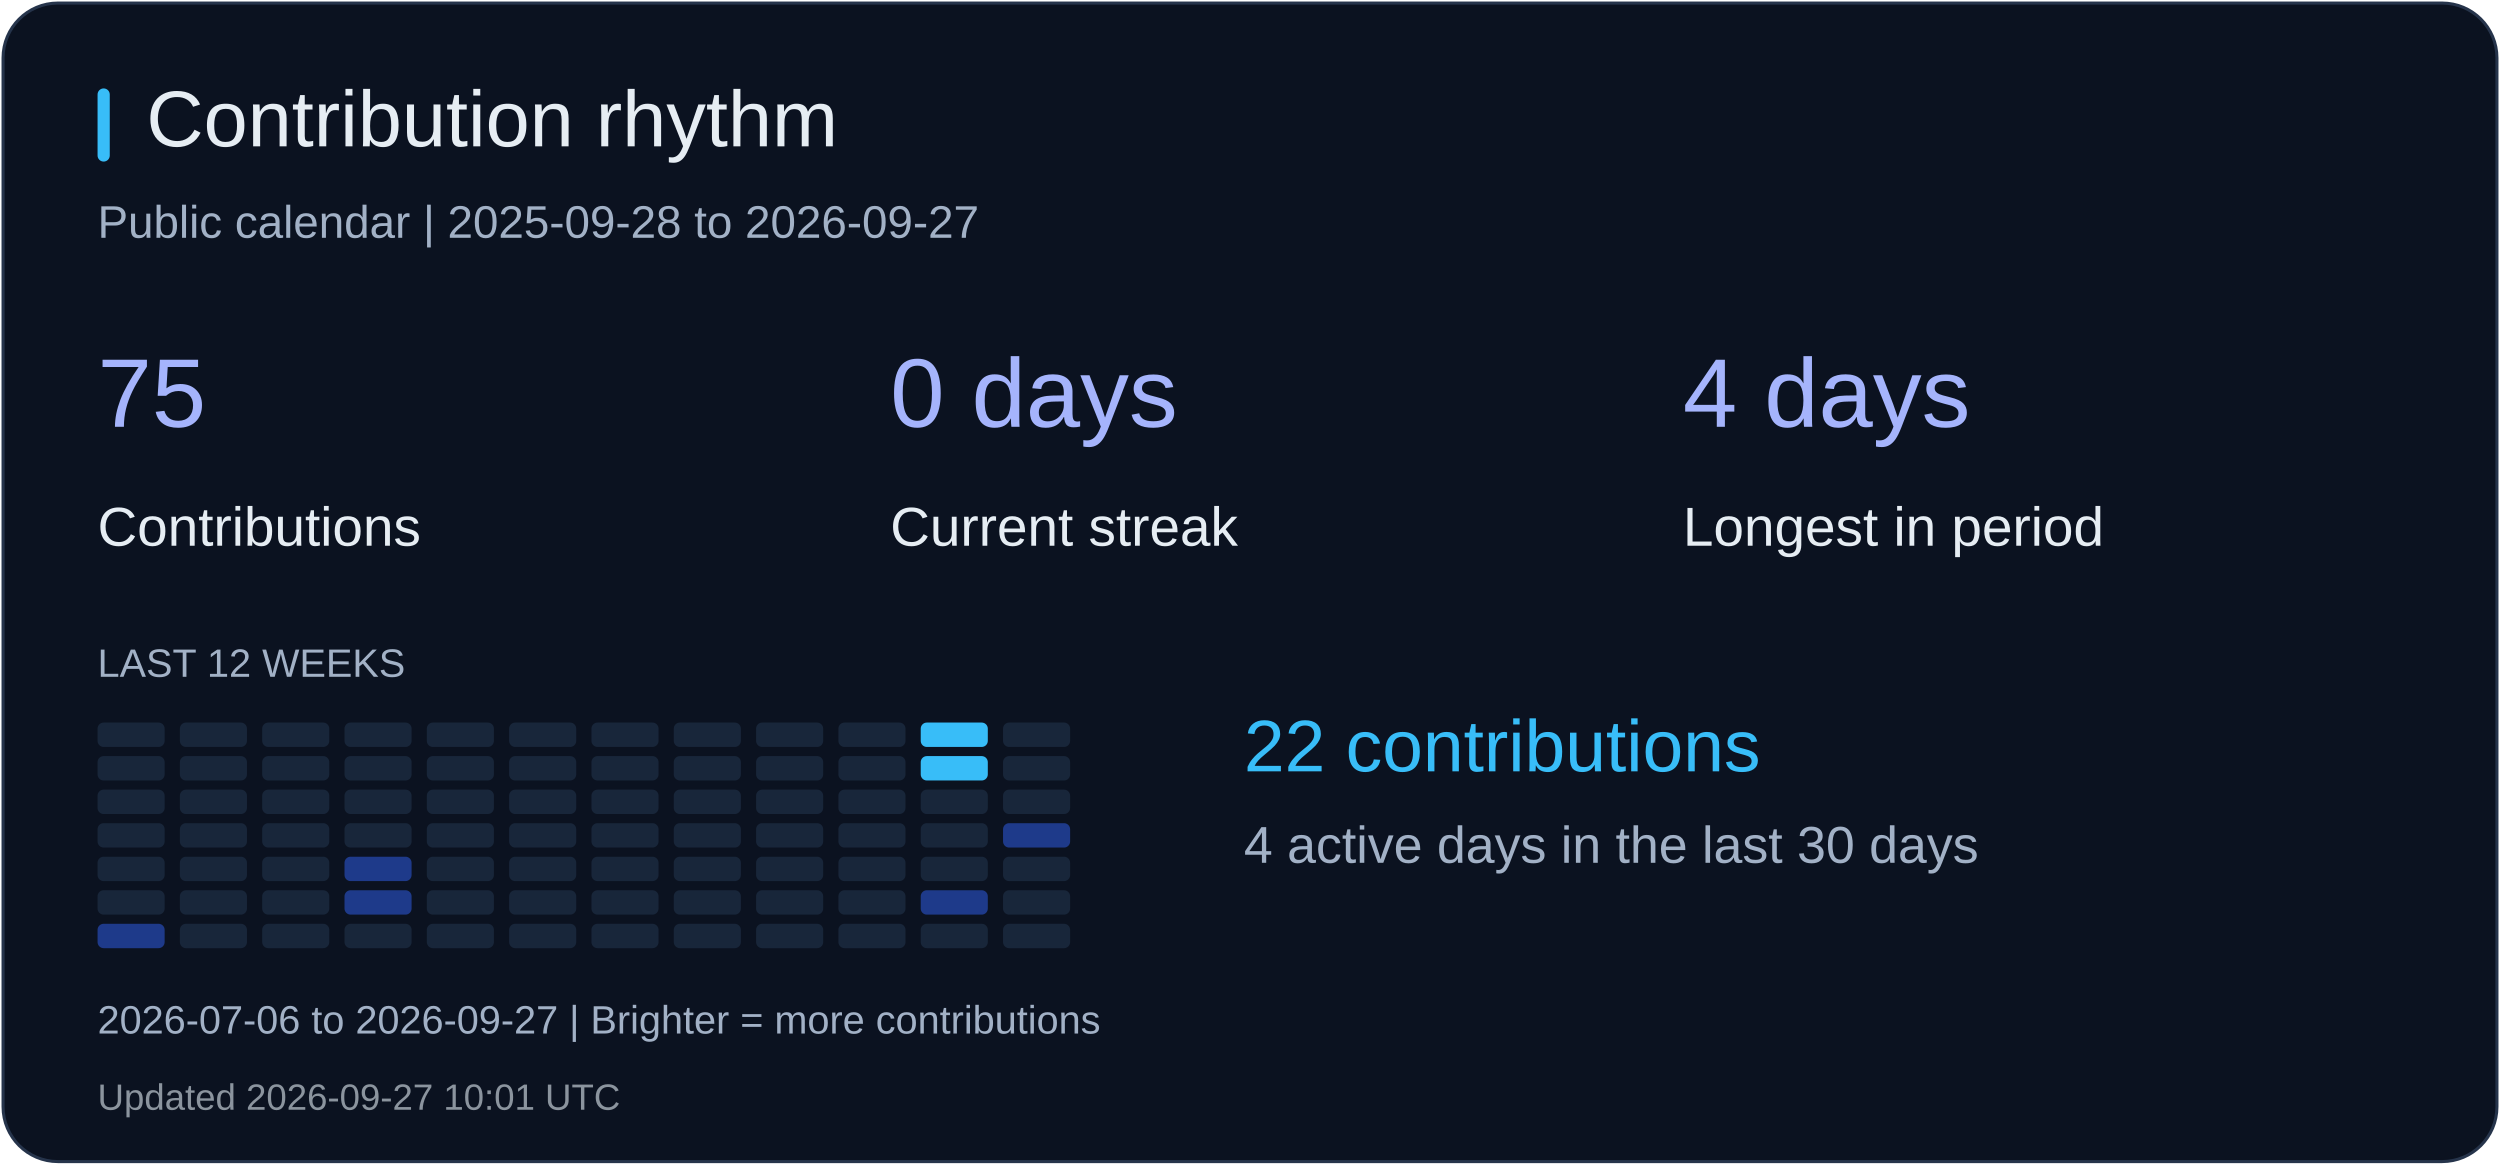
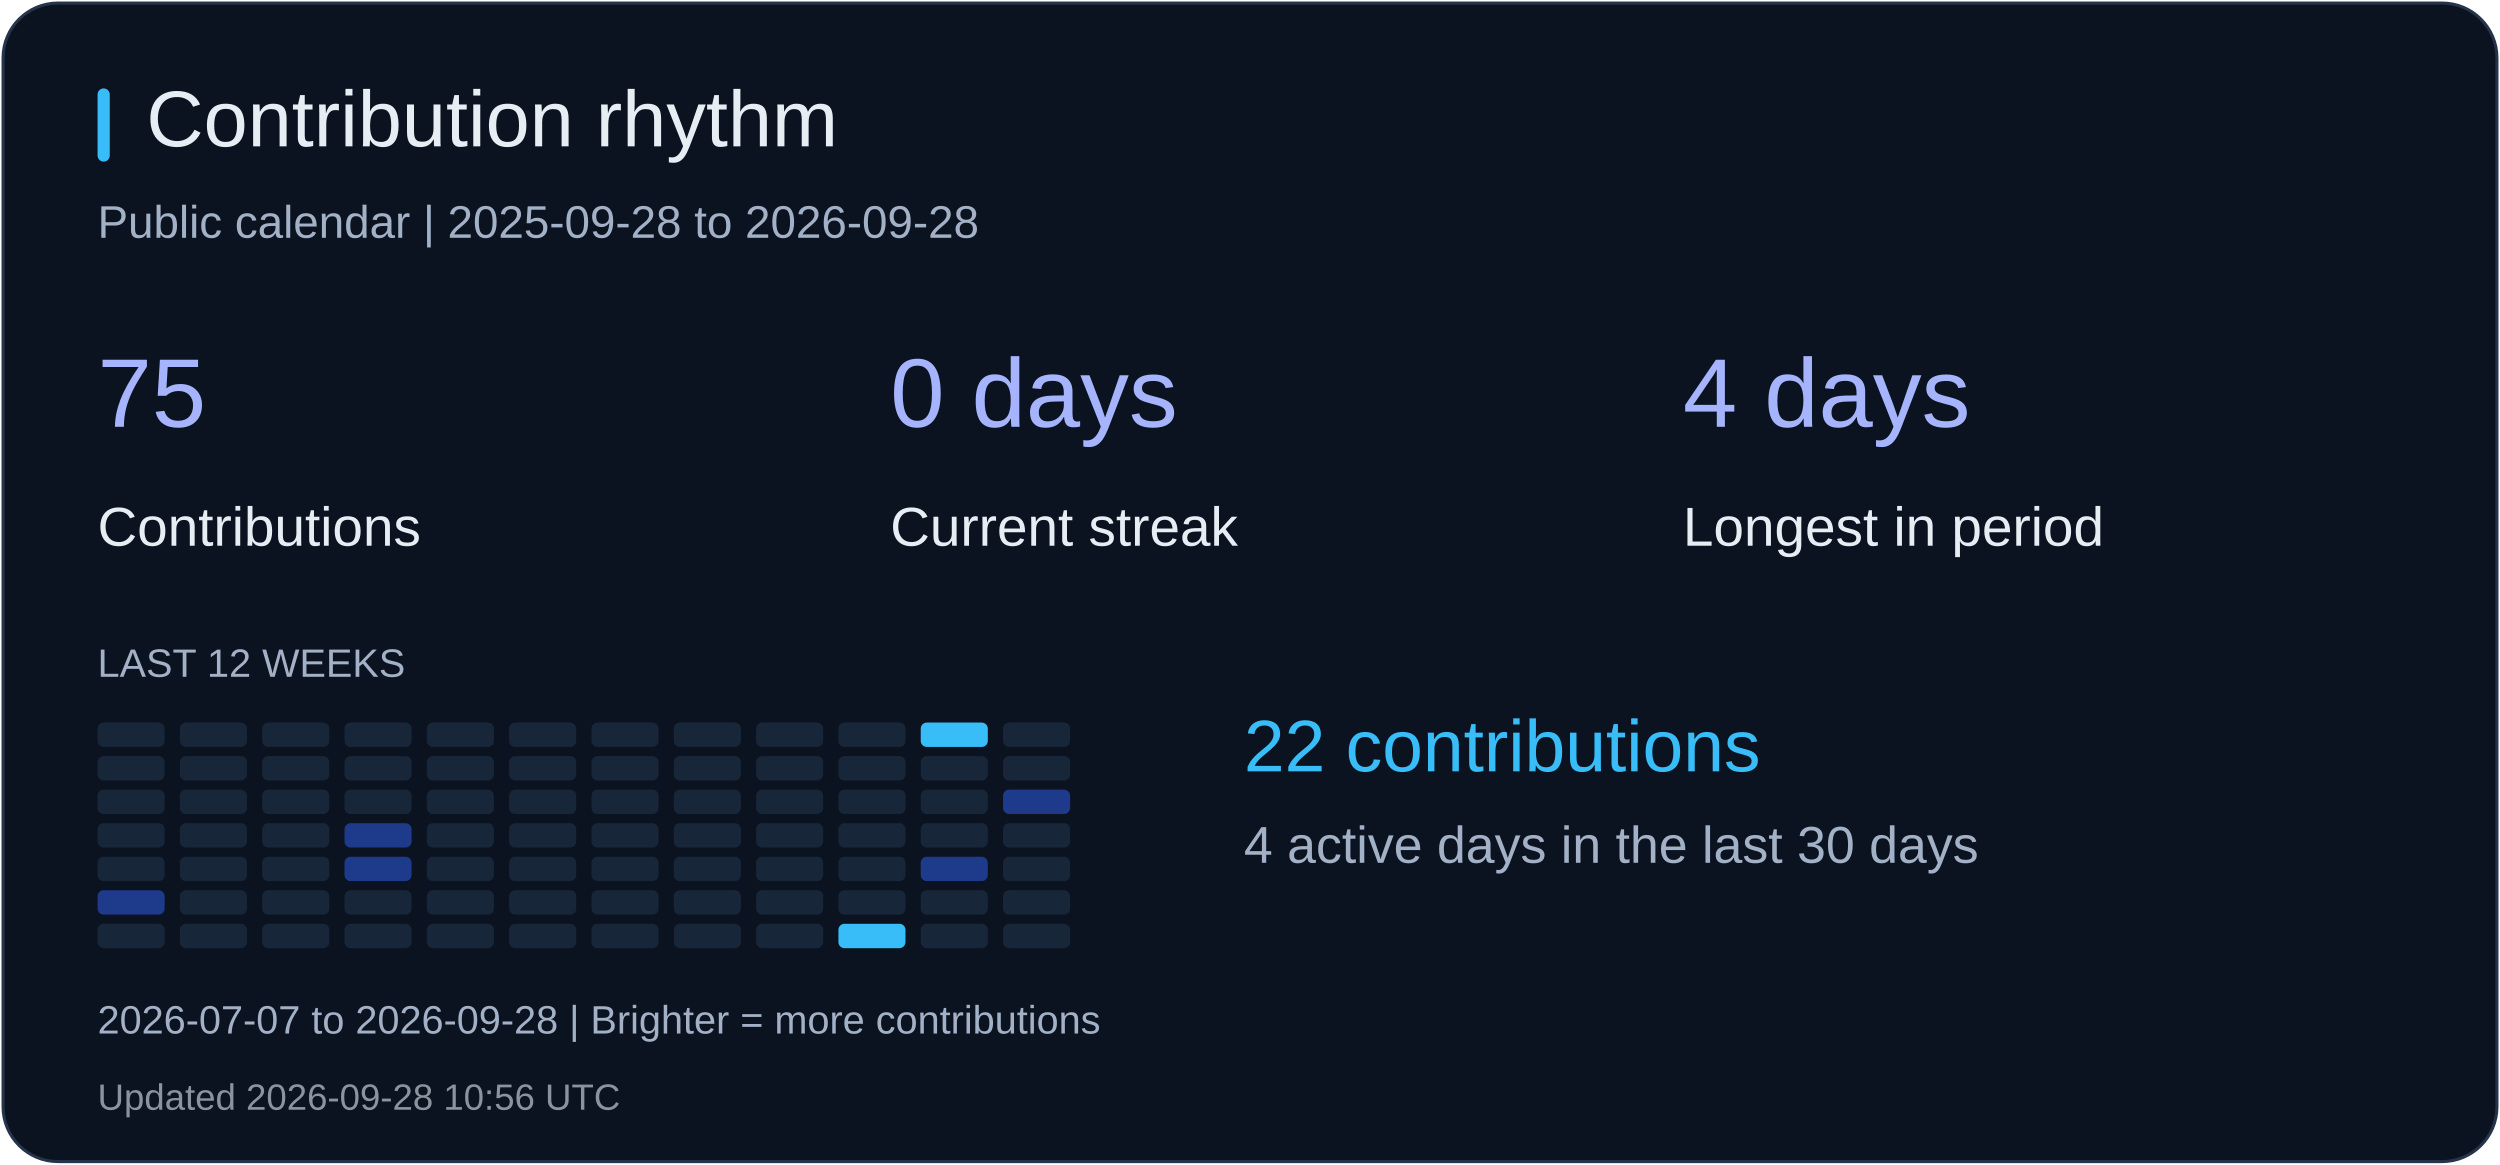
<svg xmlns="http://www.w3.org/2000/svg" width="820" height="382" viewBox="0 0 820 382" role="img" aria-label="Contribution rhythm">
  <rect x="1" y="1" width="818" height="380" rx="18" fill="#0b1220" stroke="#26344b" />
  <rect x="32" y="29" width="4" height="24" rx="2" fill="#38bdf8" />
  <text x="48" y="48" fill="#e6edf3" font-size="26" font-family="Arial, sans-serif">Contribution rhythm</text>
-   <text x="32" y="78" fill="#a2b1c6" font-size="15" font-family="Arial, sans-serif">Public calendar | 2025-09-28 to 2026-09-27</text>
+   <text x="32" y="78" fill="#a2b1c6" font-size="15" font-family="Arial, sans-serif">Public calendar | 2025-09-28 to 2026-09-28</text>
  <text x="32" y="140" fill="#a5b4fc" font-size="32" font-family="Arial, sans-serif">75</text>
  <text x="32" y="179" fill="#e6edf3" font-size="18" font-family="Arial, sans-serif">Contributions</text>
  <text x="292" y="140" fill="#a5b4fc" font-size="32" font-family="Arial, sans-serif">0 days</text>
  <text x="292" y="179" fill="#e6edf3" font-size="18" font-family="Arial, sans-serif">Current streak</text>
  <text x="552" y="140" fill="#a5b4fc" font-size="32" font-family="Arial, sans-serif">4 days</text>
  <text x="552" y="179" fill="#e6edf3" font-size="18" font-family="Arial, sans-serif">Longest in period</text>
  <text x="32" y="222" fill="#a2b1c6" font-size="13" font-family="Arial, sans-serif">LAST 12 WEEKS</text>
  <rect x="32" y="237" width="22" height="8" rx="2" fill="#18263a" />
  <rect x="32" y="248" width="22" height="8" rx="2" fill="#18263a" />
  <rect x="32" y="259" width="22" height="8" rx="2" fill="#18263a" />
  <rect x="32" y="270" width="22" height="8" rx="2" fill="#18263a" />
  <rect x="32" y="281" width="22" height="8" rx="2" fill="#18263a" />
-   <rect x="32" y="292" width="22" height="8" rx="2" fill="#18263a" />
-   <rect x="32" y="303" width="22" height="8" rx="2" fill="#1e3a8a" />
+   <rect x="32" y="292" width="22" height="8" rx="2" fill="#1e3a8a" />
+   <rect x="32" y="303" width="22" height="8" rx="2" fill="#18263a" />
  <rect x="59" y="237" width="22" height="8" rx="2" fill="#18263a" />
  <rect x="59" y="248" width="22" height="8" rx="2" fill="#18263a" />
  <rect x="59" y="259" width="22" height="8" rx="2" fill="#18263a" />
  <rect x="59" y="270" width="22" height="8" rx="2" fill="#18263a" />
  <rect x="59" y="281" width="22" height="8" rx="2" fill="#18263a" />
  <rect x="59" y="292" width="22" height="8" rx="2" fill="#18263a" />
  <rect x="59" y="303" width="22" height="8" rx="2" fill="#18263a" />
  <rect x="86" y="237" width="22" height="8" rx="2" fill="#18263a" />
  <rect x="86" y="248" width="22" height="8" rx="2" fill="#18263a" />
  <rect x="86" y="259" width="22" height="8" rx="2" fill="#18263a" />
  <rect x="86" y="270" width="22" height="8" rx="2" fill="#18263a" />
  <rect x="86" y="281" width="22" height="8" rx="2" fill="#18263a" />
  <rect x="86" y="292" width="22" height="8" rx="2" fill="#18263a" />
  <rect x="86" y="303" width="22" height="8" rx="2" fill="#18263a" />
  <rect x="113" y="237" width="22" height="8" rx="2" fill="#18263a" />
  <rect x="113" y="248" width="22" height="8" rx="2" fill="#18263a" />
  <rect x="113" y="259" width="22" height="8" rx="2" fill="#18263a" />
-   <rect x="113" y="270" width="22" height="8" rx="2" fill="#18263a" />
+   <rect x="113" y="270" width="22" height="8" rx="2" fill="#1e3a8a" />
  <rect x="113" y="281" width="22" height="8" rx="2" fill="#1e3a8a" />
-   <rect x="113" y="292" width="22" height="8" rx="2" fill="#1e3a8a" />
+   <rect x="113" y="292" width="22" height="8" rx="2" fill="#18263a" />
  <rect x="113" y="303" width="22" height="8" rx="2" fill="#18263a" />
  <rect x="140" y="237" width="22" height="8" rx="2" fill="#18263a" />
  <rect x="140" y="248" width="22" height="8" rx="2" fill="#18263a" />
  <rect x="140" y="259" width="22" height="8" rx="2" fill="#18263a" />
  <rect x="140" y="270" width="22" height="8" rx="2" fill="#18263a" />
  <rect x="140" y="281" width="22" height="8" rx="2" fill="#18263a" />
  <rect x="140" y="292" width="22" height="8" rx="2" fill="#18263a" />
  <rect x="140" y="303" width="22" height="8" rx="2" fill="#18263a" />
  <rect x="167" y="237" width="22" height="8" rx="2" fill="#18263a" />
  <rect x="167" y="248" width="22" height="8" rx="2" fill="#18263a" />
  <rect x="167" y="259" width="22" height="8" rx="2" fill="#18263a" />
  <rect x="167" y="270" width="22" height="8" rx="2" fill="#18263a" />
  <rect x="167" y="281" width="22" height="8" rx="2" fill="#18263a" />
  <rect x="167" y="292" width="22" height="8" rx="2" fill="#18263a" />
  <rect x="167" y="303" width="22" height="8" rx="2" fill="#18263a" />
  <rect x="194" y="237" width="22" height="8" rx="2" fill="#18263a" />
  <rect x="194" y="248" width="22" height="8" rx="2" fill="#18263a" />
  <rect x="194" y="259" width="22" height="8" rx="2" fill="#18263a" />
  <rect x="194" y="270" width="22" height="8" rx="2" fill="#18263a" />
  <rect x="194" y="281" width="22" height="8" rx="2" fill="#18263a" />
  <rect x="194" y="292" width="22" height="8" rx="2" fill="#18263a" />
  <rect x="194" y="303" width="22" height="8" rx="2" fill="#18263a" />
  <rect x="221" y="237" width="22" height="8" rx="2" fill="#18263a" />
  <rect x="221" y="248" width="22" height="8" rx="2" fill="#18263a" />
  <rect x="221" y="259" width="22" height="8" rx="2" fill="#18263a" />
  <rect x="221" y="270" width="22" height="8" rx="2" fill="#18263a" />
  <rect x="221" y="281" width="22" height="8" rx="2" fill="#18263a" />
  <rect x="221" y="292" width="22" height="8" rx="2" fill="#18263a" />
  <rect x="221" y="303" width="22" height="8" rx="2" fill="#18263a" />
  <rect x="248" y="237" width="22" height="8" rx="2" fill="#18263a" />
  <rect x="248" y="248" width="22" height="8" rx="2" fill="#18263a" />
  <rect x="248" y="259" width="22" height="8" rx="2" fill="#18263a" />
  <rect x="248" y="270" width="22" height="8" rx="2" fill="#18263a" />
  <rect x="248" y="281" width="22" height="8" rx="2" fill="#18263a" />
  <rect x="248" y="292" width="22" height="8" rx="2" fill="#18263a" />
  <rect x="248" y="303" width="22" height="8" rx="2" fill="#18263a" />
  <rect x="275" y="237" width="22" height="8" rx="2" fill="#18263a" />
  <rect x="275" y="248" width="22" height="8" rx="2" fill="#18263a" />
  <rect x="275" y="259" width="22" height="8" rx="2" fill="#18263a" />
  <rect x="275" y="270" width="22" height="8" rx="2" fill="#18263a" />
  <rect x="275" y="281" width="22" height="8" rx="2" fill="#18263a" />
  <rect x="275" y="292" width="22" height="8" rx="2" fill="#18263a" />
-   <rect x="275" y="303" width="22" height="8" rx="2" fill="#18263a" />
+   <rect x="275" y="303" width="22" height="8" rx="2" fill="#38bdf8" />
  <rect x="302" y="237" width="22" height="8" rx="2" fill="#38bdf8" />
-   <rect x="302" y="248" width="22" height="8" rx="2" fill="#38bdf8" />
+   <rect x="302" y="248" width="22" height="8" rx="2" fill="#18263a" />
  <rect x="302" y="259" width="22" height="8" rx="2" fill="#18263a" />
  <rect x="302" y="270" width="22" height="8" rx="2" fill="#18263a" />
-   <rect x="302" y="281" width="22" height="8" rx="2" fill="#18263a" />
-   <rect x="302" y="292" width="22" height="8" rx="2" fill="#1e3a8a" />
+   <rect x="302" y="281" width="22" height="8" rx="2" fill="#1e3a8a" />
+   <rect x="302" y="292" width="22" height="8" rx="2" fill="#18263a" />
  <rect x="302" y="303" width="22" height="8" rx="2" fill="#18263a" />
  <rect x="329" y="237" width="22" height="8" rx="2" fill="#18263a" />
  <rect x="329" y="248" width="22" height="8" rx="2" fill="#18263a" />
-   <rect x="329" y="259" width="22" height="8" rx="2" fill="#18263a" />
-   <rect x="329" y="270" width="22" height="8" rx="2" fill="#1e3a8a" />
+   <rect x="329" y="259" width="22" height="8" rx="2" fill="#1e3a8a" />
+   <rect x="329" y="270" width="22" height="8" rx="2" fill="#18263a" />
  <rect x="329" y="281" width="22" height="8" rx="2" fill="#18263a" />
  <rect x="329" y="292" width="22" height="8" rx="2" fill="#18263a" />
  <rect x="329" y="303" width="22" height="8" rx="2" fill="#18263a" />
  <text x="408" y="253" fill="#38bdf8" font-size="24" font-family="Arial, sans-serif">22 contributions</text>
  <text x="408" y="283" fill="#a2b1c6" font-size="17" font-family="Arial, sans-serif">4 active days in the last 30 days</text>
-   <text x="32" y="339" fill="#a2b1c6" font-size="13" font-family="Arial, sans-serif">2026-07-06 to 2026-09-27 | Brighter = more contributions</text>
-   <text x="32" y="364" fill="#8b949e" font-size="12" font-family="Arial, sans-serif">Updated 2026-09-27 10:01 UTC</text>
+   <text x="32" y="339" fill="#a2b1c6" font-size="13" font-family="Arial, sans-serif">2026-07-07 to 2026-09-28 | Brighter = more contributions</text>
+   <text x="32" y="364" fill="#8b949e" font-size="12" font-family="Arial, sans-serif">Updated 2026-09-28 10:56 UTC</text>
</svg>
